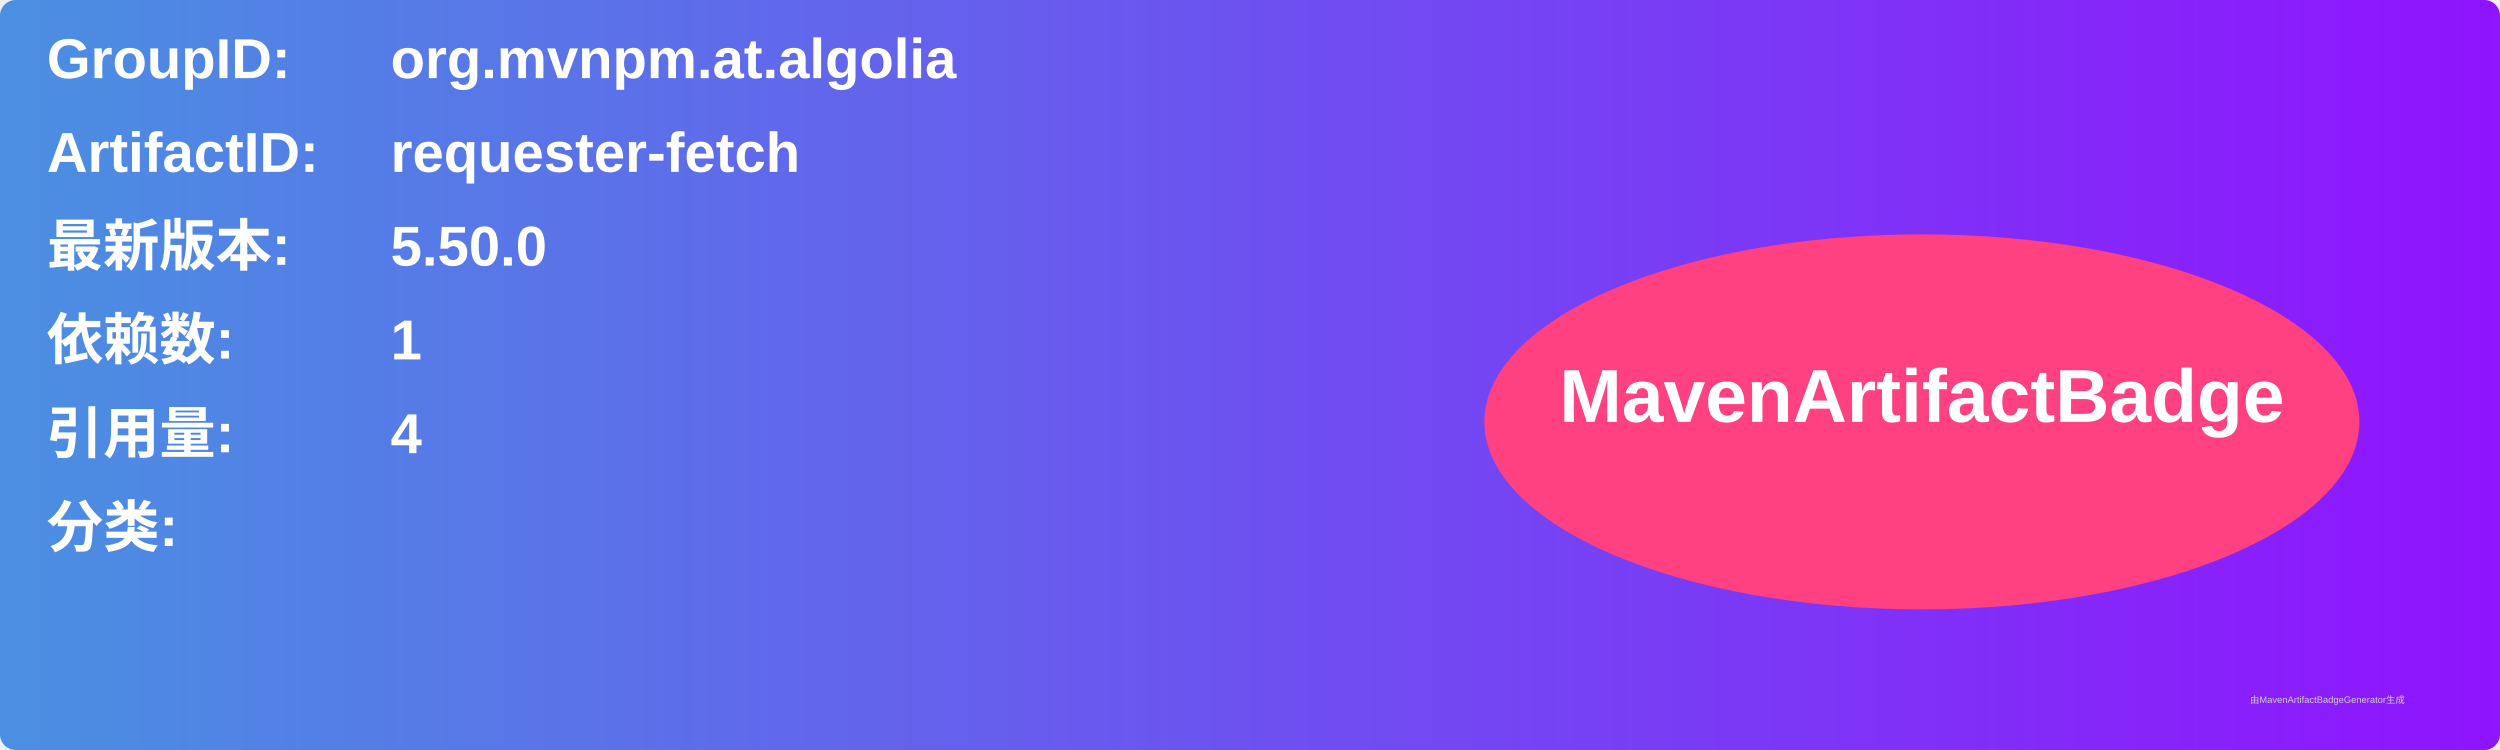
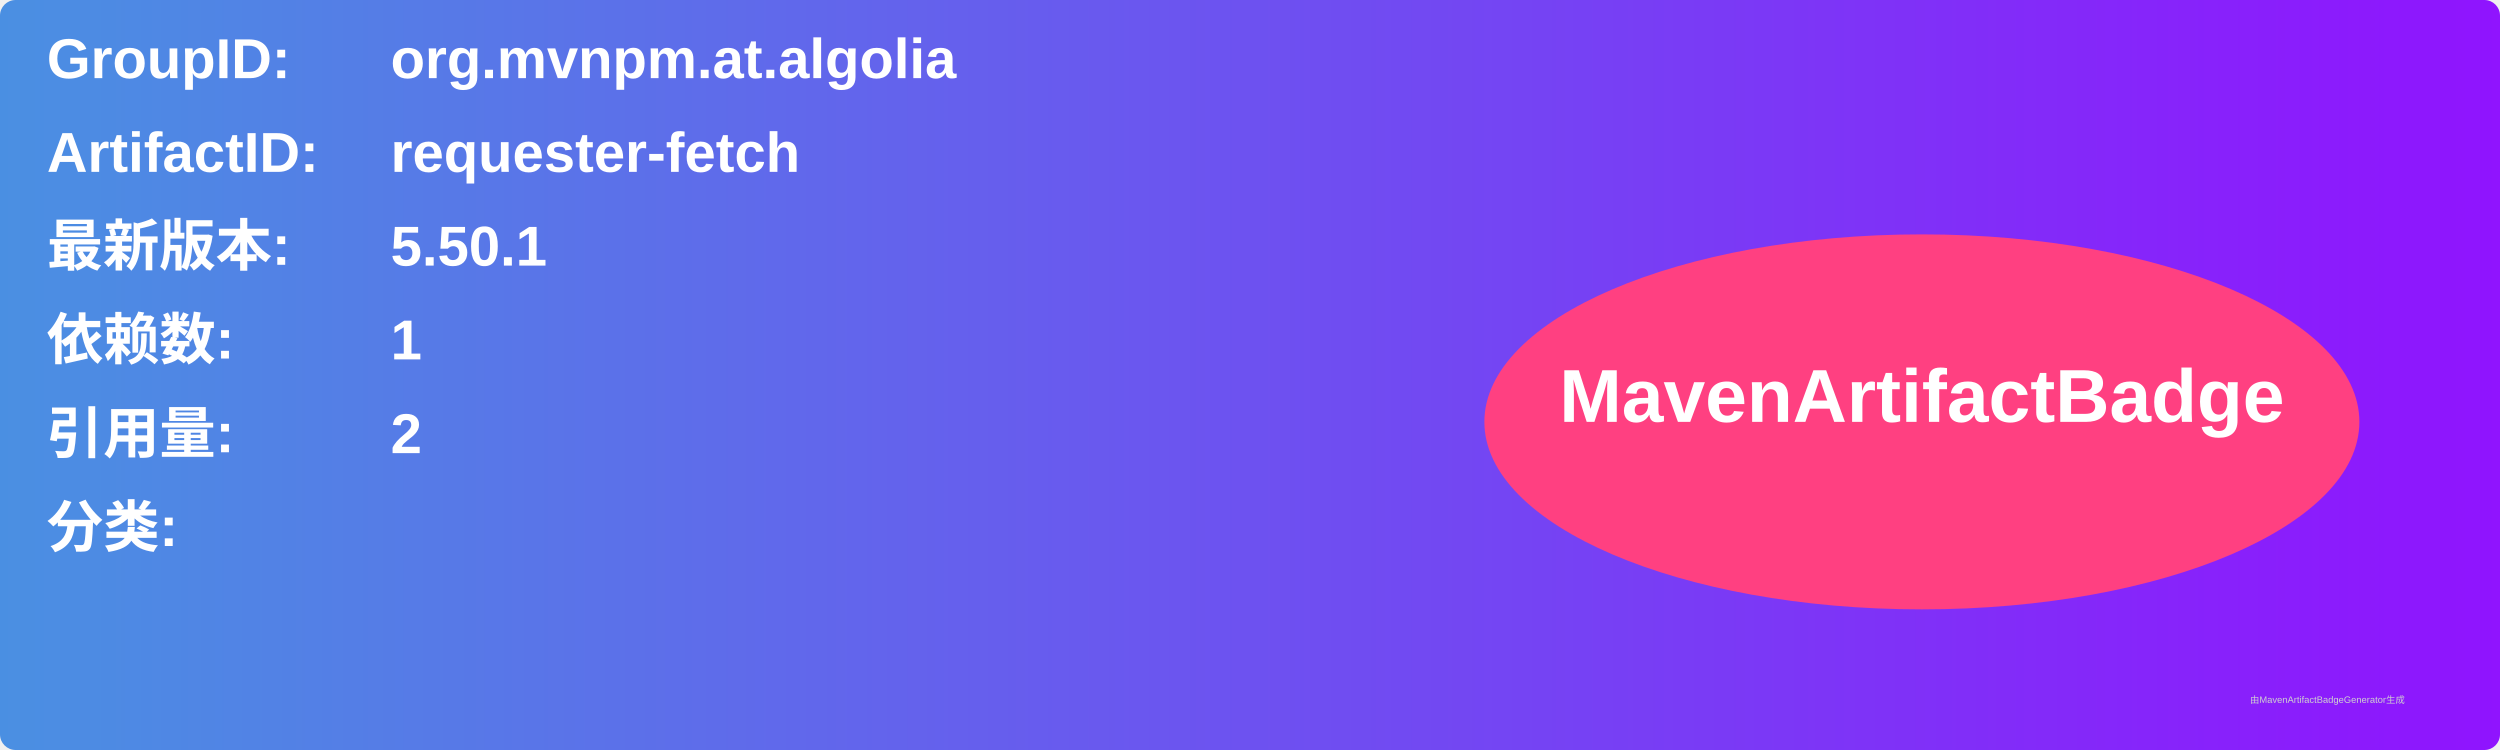
<svg xmlns="http://www.w3.org/2000/svg" width="800" height="240" viewBox="0 0 800 240">
  <linearGradient id="grad" x1="0%" y1="0%" x2="100%" y2="0%">
    <stop offset="0%" stop-color="#4a90e2" />
    <stop offset="100%" stop-color="#9013fe" />
  </linearGradient>
  <rect width="100%" height="100%" rx="5" ry="5" fill="url(#grad)" />
  <g transform="translate(15, 15)">
    <text x="0" y="10" font-family="Arial" font-size="18" fill="white" font-weight="bold" width="260">GroupID:</text>
    <text x="110" y="10" font-family="Arial" font-size="18" fill="white" font-weight="bold" width="460">org.mvnpm.at.algolia</text>
    <text x="0" y="40" font-family="Arial" font-size="18" fill="white" font-weight="bold" width="260">ArtifactID:</text>
    <text x="110" y="40" font-family="Arial" font-size="18" fill="white" font-weight="bold" width="460">requester-fetch</text>
    <text x="0" y="70" font-family="Arial" font-size="18" fill="white" font-weight="bold">最新版本:</text>
    <text x="110" y="70" font-family="Arial" font-size="18" fill="white" font-weight="bold">
-       <tspan font-weight="bold">5.50.0</tspan>
+       <tspan font-weight="bold">5.50.1</tspan>
    </text>
    <text x="0" y="100" font-family="Arial" font-size="18" fill="white" font-weight="bold">依赖数: </text>
    <text x="110" y="100" font-family="Arial" font-size="18" fill="white">
      <tspan font-weight="bold">1</tspan>
    </text>
    <text x="0" y="130" font-family="Arial" font-size="18" fill="white" font-weight="bold">引用量: </text>
    <text x="110" y="130" font-family="Arial" font-size="18" fill="white">
-       <tspan font-weight="bold">4</tspan>
+       <tspan font-weight="bold">2</tspan>
    </text>
    <text x="0" y="160" font-family="Arial" font-size="18" fill="white" font-weight="bold">分类:</text>
    <text x="10" y="190" font-family="Arial" font-size="10" fill="white">
      <tspan font-weight="bold" />
    </text>
    <ellipse cx="600" cy="120" rx="140" ry="60" fill="#ff4081" />
    <text x="600" y="120" text-anchor="middle" font-family="Arial" font-size="24" fill="white" font-weight="bold">MavenArtifactBadge</text>
  </g>
  <text x="720" y="225" font-family="Arial" font-size="3" fill="#d0d0d0">由MavenArtifactBadgeGenerator生成</text>
</svg>
